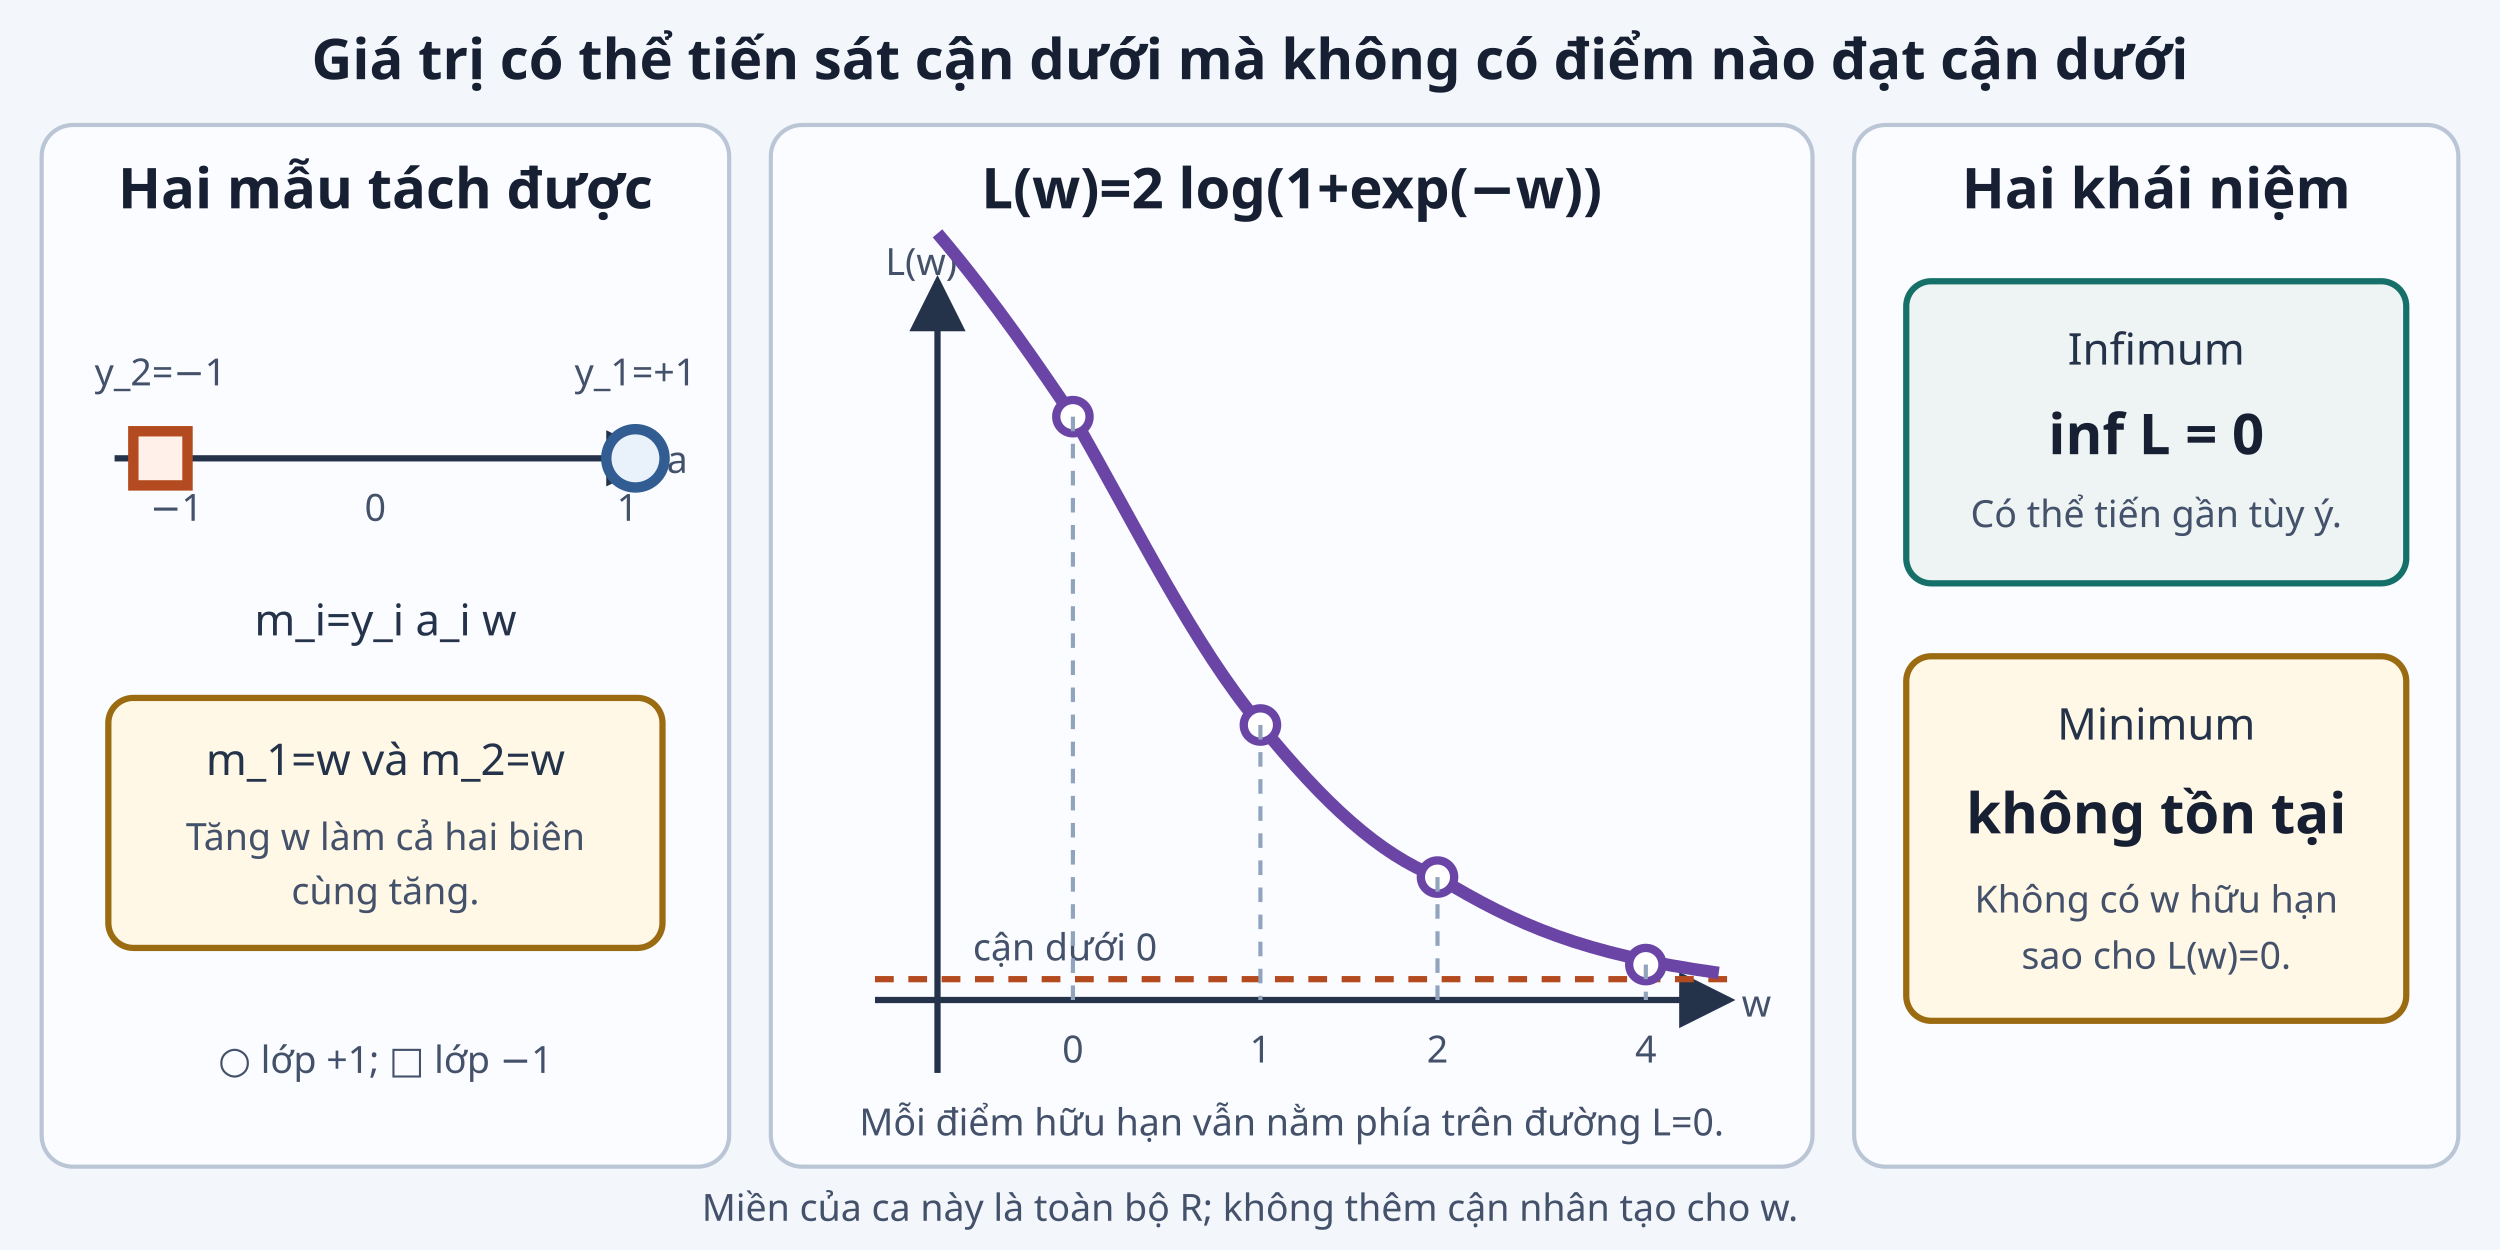
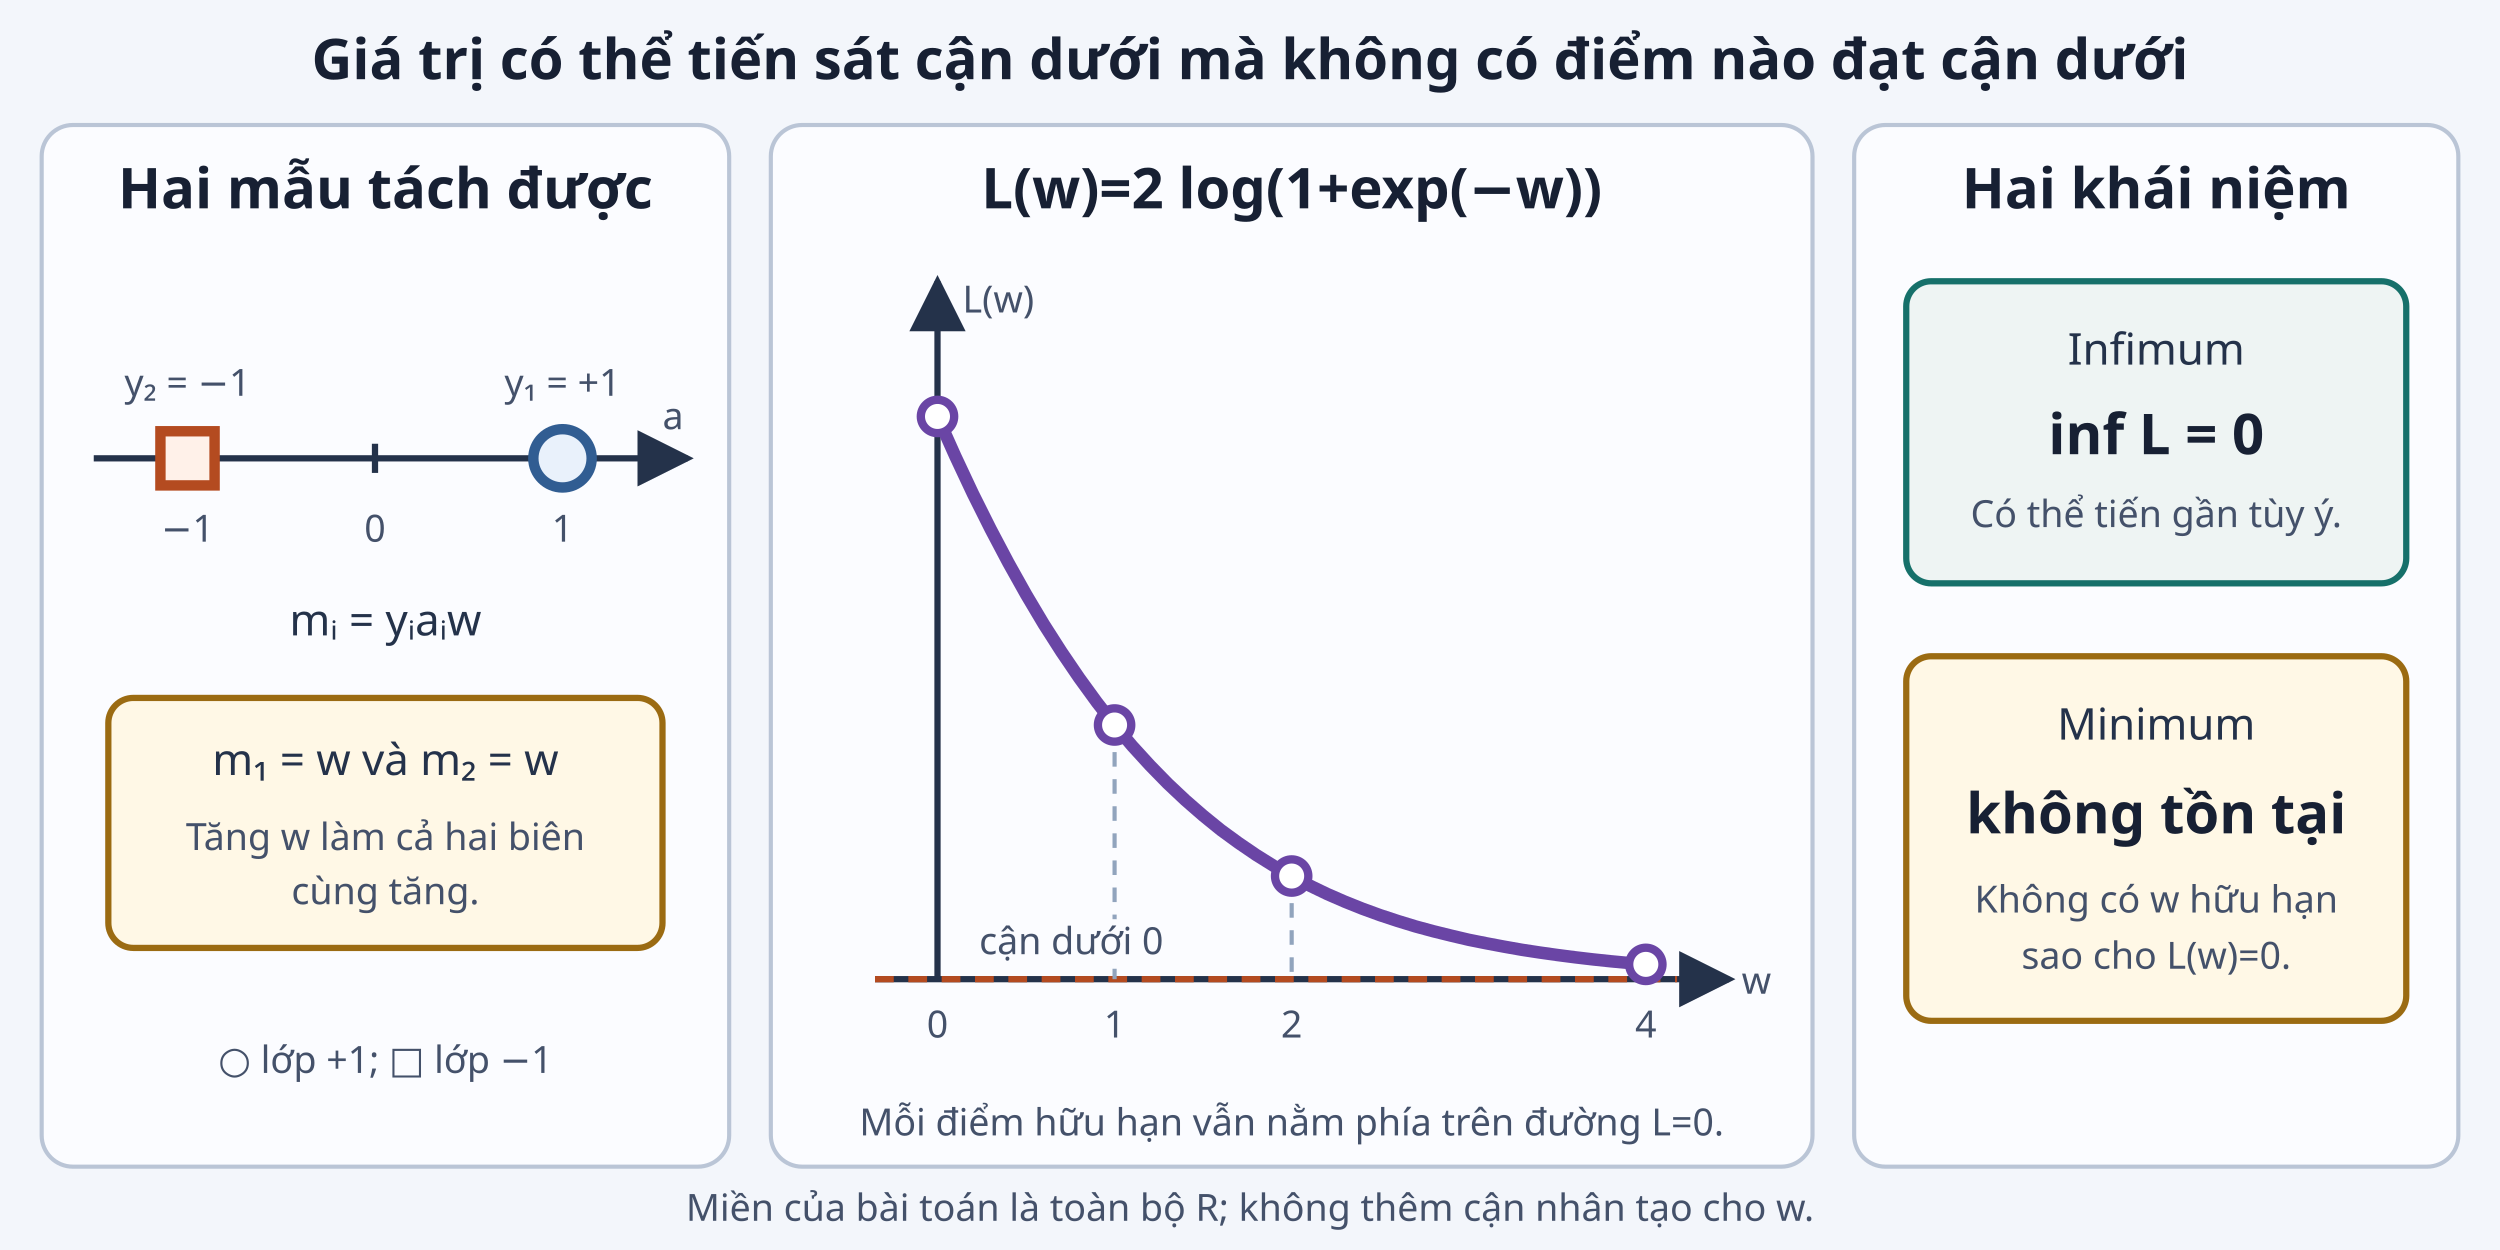
<svg xmlns="http://www.w3.org/2000/svg" viewBox="0 0 1200 600" role="img" aria-labelledby="title desc">
  <defs>
    <marker id="arrow" markerWidth="9" markerHeight="9" refX="8" refY="4.5" orient="auto">
      <path d="M0 0L9 4.5L0 9Z" fill="#24324a" />
    </marker>
    <style>
-       .bg{fill:#f3f6fb}.panel{fill:#fbfcff;stroke:#bac5d6;stroke-width:2}.positive{fill:#e9f1fb;stroke:#315d92;stroke-width:5}.negative{fill:#fff1e9;stroke:#b44b20;stroke-width:5}.box{fill:#fff8e6;stroke:#9b6b12;stroke-width:3}.result{fill:#eef4f3;stroke:#16706a;stroke-width:3}.title{font-family:sans-serif;font-size:27px;font-weight:700;fill:#172033}.label{font-family:sans-serif;font-size:21px;fill:#24324a}.small{font-family:sans-serif;font-size:18px;fill:#44516a}.axis{stroke:#24324a;stroke-width:3;marker-end:url(#arrow)}.curve{fill:none;stroke:#6a45a5;stroke-width:6}.guide{stroke:#91a4bd;stroke-width:2;stroke-dasharray:7 6}.asymptote{stroke:#b44b20;stroke-width:3;stroke-dasharray:9 7}.point{fill:#fff;stroke:#6a45a5;stroke-width:4}
+       .bg{fill:#f3f6fb}.panel{fill:#fbfcff;stroke:#bac5d6;stroke-width:2}.positive{fill:#e9f1fb;stroke:#315d92;stroke-width:5}.negative{fill:#fff1e9;stroke:#b44b20;stroke-width:5}.box{fill:#fff8e6;stroke:#9b6b12;stroke-width:3}.result{fill:#eef4f3;stroke:#16706a;stroke-width:3}.title{font-family:sans-serif;font-size:27px;font-weight:700;fill:#172033}.label{font-family:sans-serif;font-size:21px;fill:#24324a}.small{font-family:sans-serif;font-size:18px;fill:#44516a}.axis{stroke:#24324a;stroke-width:3;marker-end:url(#arrow)}.curve{fill:none;stroke:#6a45a5;stroke-width:6}.guide{stroke:#91a4bd;stroke-width:2;stroke-dasharray:7 6}.asymptote{stroke:#b44b20;stroke-width:3;stroke-dasharray:9 7}.point{fill:#fff;stroke:#6a45a5;stroke-width:4}.halo{paint-order:stroke;stroke:#fbfcff;stroke-width:6px;stroke-linejoin:round}
    </style>
  </defs>
  <rect class="bg" width="1200" height="600" />
  <text class="title" x="600" y="38" text-anchor="middle">Giá trị có thể tiến sát cận dưới mà không có điểm nào đạt cận dưới</text>
  <rect class="panel" x="20" y="60" width="330" height="500" rx="15" />
  <text class="title" x="185" y="100" text-anchor="middle">Hai mẫu tách được</text>
-   <line class="axis" x1="55" y1="220" x2="315" y2="220" />
-   <text class="small" x="320" y="227">a</text>
-   <text class="small" x="72" y="250">−1</text>
-   <text class="small" x="175" y="250">0</text>
-   <text class="small" x="296" y="250">1</text>
-   <rect class="negative" x="64" y="207" width="26" height="26" />
-   <circle class="positive" cx="305" cy="220" r="14" />
-   <text class="small" x="77" y="185" text-anchor="middle">y_2=−1</text>
-   <text class="small" x="305" y="185" text-anchor="middle">y_1=+1</text>
-   <text class="label" x="185" y="305" text-anchor="middle">m_i=y_i a_i w</text>
+   <line class="axis" x1="45" y1="220" x2="330" y2="220" />
+   <text class="small" x="318" y="206">a</text>
+   <text class="small" x="90" y="260" text-anchor="middle">−1</text>
+   <text class="small" x="180" y="260" text-anchor="middle">0</text>
+   <text class="small" x="270" y="260" text-anchor="middle">1</text>
+   <line x1="180" y1="213" x2="180" y2="227" stroke="#24324a" stroke-width="3" />
+   <rect class="negative" x="77" y="207" width="26" height="26" />
+   <circle class="positive" cx="270" cy="220" r="14" />
+   <text class="small" x="90" y="190" text-anchor="middle">y₂ = −1</text>
+   <text class="small" x="270" y="190" text-anchor="middle">y₁ = +1</text>
+   <text class="label" x="185" y="305" text-anchor="middle">mᵢ = yᵢaᵢw</text>
  <rect class="box" x="52" y="335" width="266" height="120" rx="12" />
-   <text class="label" x="185" y="372" text-anchor="middle">m_1=w và m_2=w</text>
+   <text class="label" x="185" y="372" text-anchor="middle">m₁ = w và m₂ = w</text>
  <text class="small" x="185" y="408" text-anchor="middle">Tăng w làm cả hai biên</text>
  <text class="small" x="185" y="434" text-anchor="middle">cùng tăng.</text>
  <text class="small" x="185" y="515" text-anchor="middle">○ lớp +1; □ lớp −1</text>
  <rect class="panel" x="370" y="60" width="500" height="500" rx="15" />
  <text class="title" x="620" y="100" text-anchor="middle">L(w)=2 log(1+exp(−w))</text>
-   <line class="axis" x1="420" y1="480" x2="830" y2="480" />
-   <text class="small" x="836" y="488">w</text>
-   <line class="axis" x1="450" y1="515" x2="450" y2="135" />
-   <text class="small" x="425" y="132">L(w)</text>
-   <line class="asymptote" x1="420" y1="470" x2="830" y2="470" />
-   <text class="small" x="467" y="461">cận dưới 0</text>
-   <path class="curve" d="M450 112 C478 145 500 178 515 200 C545 252 573 310 605 348 C636 386 662 410 690 421 C728 444 760 458 825 467" />
-   <circle class="point" cx="515" cy="200" r="8" />
-   <circle class="point" cx="605" cy="348" r="8" />
-   <circle class="point" cx="690" cy="421" r="8" />
-   <circle class="point" cx="790" cy="463" r="8" />
-   <line class="guide" x1="515" y1="200" x2="515" y2="480" />
-   <line class="guide" x1="605" y1="348" x2="605" y2="480" />
-   <line class="guide" x1="690" y1="421" x2="690" y2="480" />
-   <line class="guide" x1="790" y1="463" x2="790" y2="480" />
-   <text class="small" x="515" y="510" text-anchor="middle">0</text>
-   <text class="small" x="605" y="510" text-anchor="middle">1</text>
-   <text class="small" x="690" y="510" text-anchor="middle">2</text>
-   <text class="small" x="790" y="510" text-anchor="middle">4</text>
+   <line class="axis" x1="420" y1="470" x2="830" y2="470" />
+   <text class="small" x="836" y="477">w</text>
+   <line class="axis" x1="450" y1="470" x2="450" y2="135" />
+   <text class="small" x="462" y="150">L(w)</text>
+   <line class="asymptote" x1="420" y1="470" x2="805" y2="470" />
+   <line class="guide" x1="535.0" y1="348.0" x2="535.0" y2="470" />
+   <line class="guide" x1="620.0" y1="420.5" x2="620.0" y2="470" />
+   <line class="guide" x1="790.0" y1="462.9" x2="790.0" y2="470" />
+   <polyline class="curve" points="450.0,199.9 458.5,218.9 467.0,237.0 475.5,254.0 484.0,270.1 492.5,285.3 501.0,299.6 509.5,312.9 518.0,325.4 526.5,337.1 535.0,348.0 543.5,358.1 552.0,367.4 560.5,376.1 569.0,384.1 577.5,391.5 586.0,398.4 594.5,404.6 603.0,410.4 611.5,415.7 620.0,420.5 628.5,425.0 637.0,429.1 645.5,432.8 654.0,436.2 662.5,439.3 671.0,442.1 679.5,444.7 688.0,447.0 696.5,449.1 705.0,451.1 713.5,452.8 722.0,454.4 730.5,455.9 739.0,457.2 747.5,458.4 756.0,459.5 764.5,460.5 773.0,461.4 781.5,462.2 790.0,462.9 798.5,463.6" />
+   <circle class="point" cx="450.0" cy="199.9" r="8" />
+   <circle class="point" cx="535.0" cy="348.0" r="8" />
+   <circle class="point" cx="620.0" cy="420.5" r="8" />
+   <circle class="point" cx="790.0" cy="462.9" r="8" />
+   <text class="small halo" x="470" y="458">cận dưới 0</text>
+   <text class="small" x="450.0" y="498" text-anchor="middle">0</text>
+   <text class="small" x="535.0" y="498" text-anchor="middle">1</text>
+   <text class="small" x="620.0" y="498" text-anchor="middle">2</text>
+   <text class="small" x="790.0" y="498" text-anchor="middle">4</text>
  <text class="small" x="620" y="545" text-anchor="middle">Mỗi điểm hữu hạn vẫn nằm phía trên đường L=0.</text>
  <rect class="panel" x="890" y="60" width="290" height="500" rx="15" />
  <text class="title" x="1035" y="100" text-anchor="middle">Hai khái niệm</text>
  <rect class="result" x="915" y="135" width="240" height="145" rx="12" />
  <text class="label" x="1035" y="175" text-anchor="middle">Infimum</text>
  <text class="title" x="1035" y="218" text-anchor="middle">inf L = 0</text>
  <text class="small" x="1035" y="253" text-anchor="middle">Có thể tiến gần tùy ý.</text>
  <rect class="box" x="915" y="315" width="240" height="175" rx="12" />
  <text class="label" x="1035" y="355" text-anchor="middle">Minimum</text>
  <text class="title" x="1035" y="400" text-anchor="middle">không tồn tại</text>
  <text class="small" x="1035" y="438" text-anchor="middle">Không có w hữu hạn</text>
  <text class="small" x="1035" y="465" text-anchor="middle">sao cho L(w)=0.</text>
-   <text class="small" x="600" y="586" text-anchor="middle">Miền của ca này là toàn bộ R; không thêm cận nhân tạo cho w.</text>
+   <text class="small" x="600" y="586" text-anchor="middle">Miền của bài toán là toàn bộ R; không thêm cận nhân tạo cho w.</text>
</svg>
